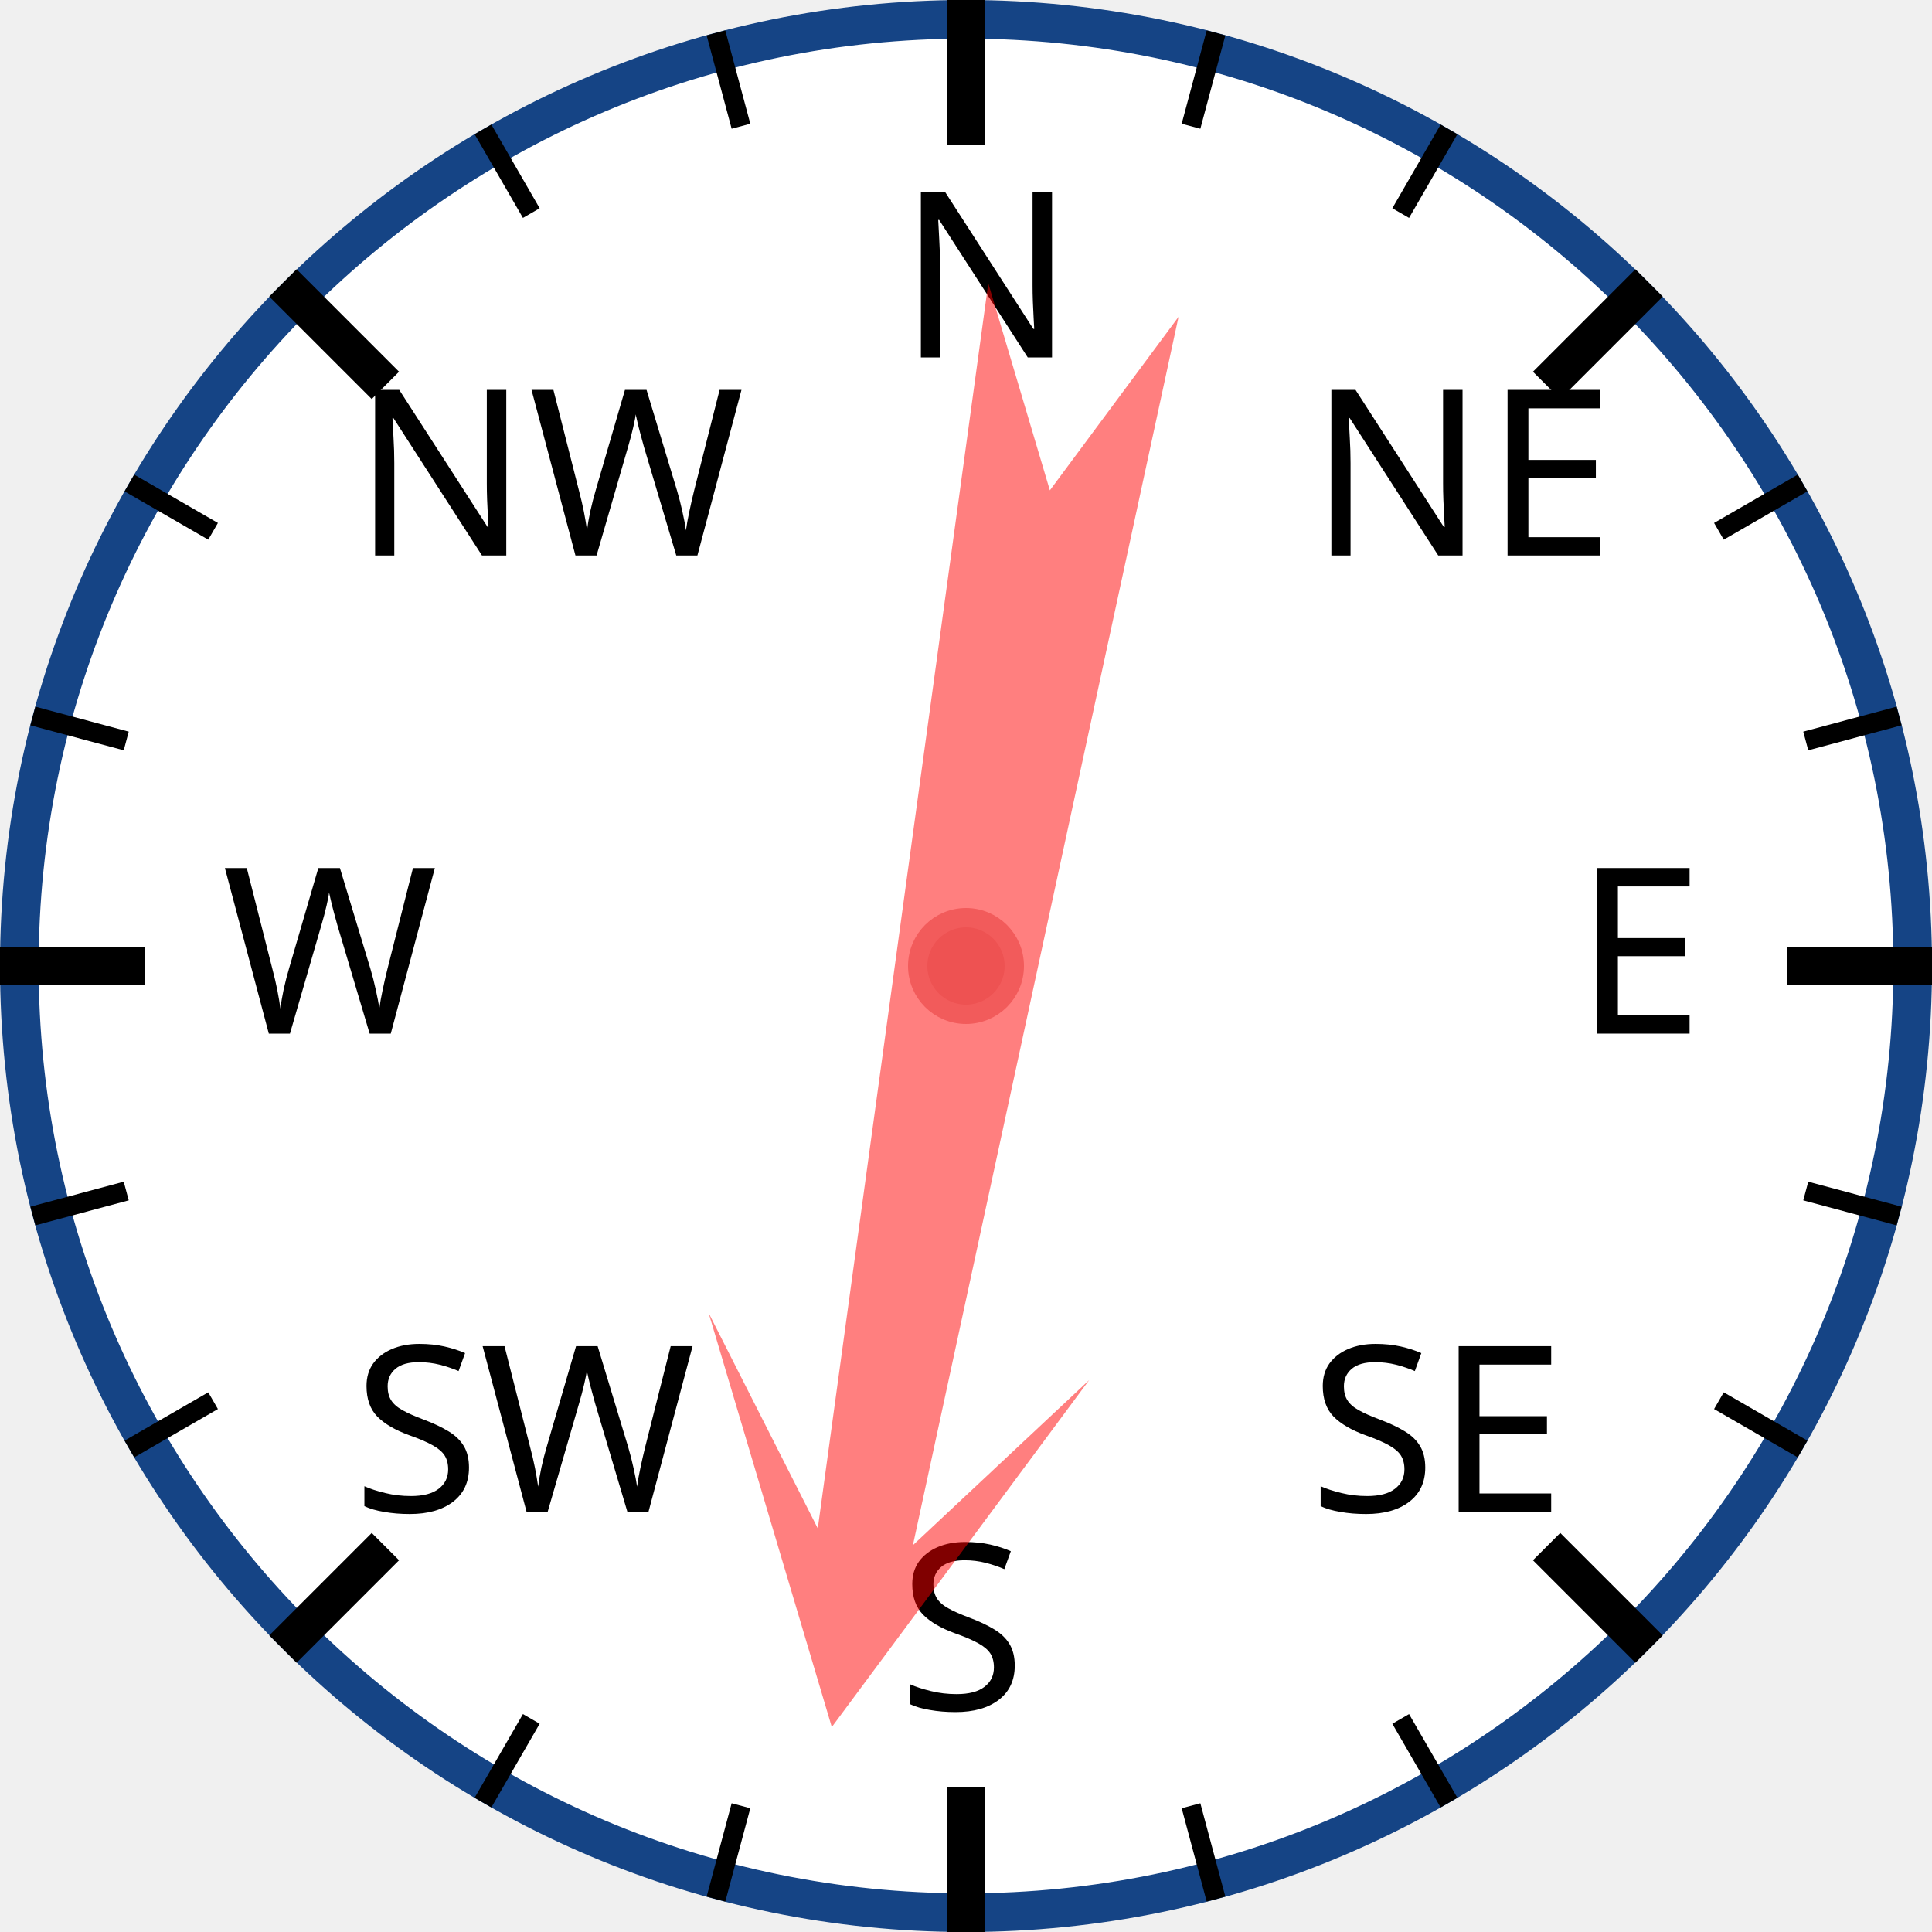
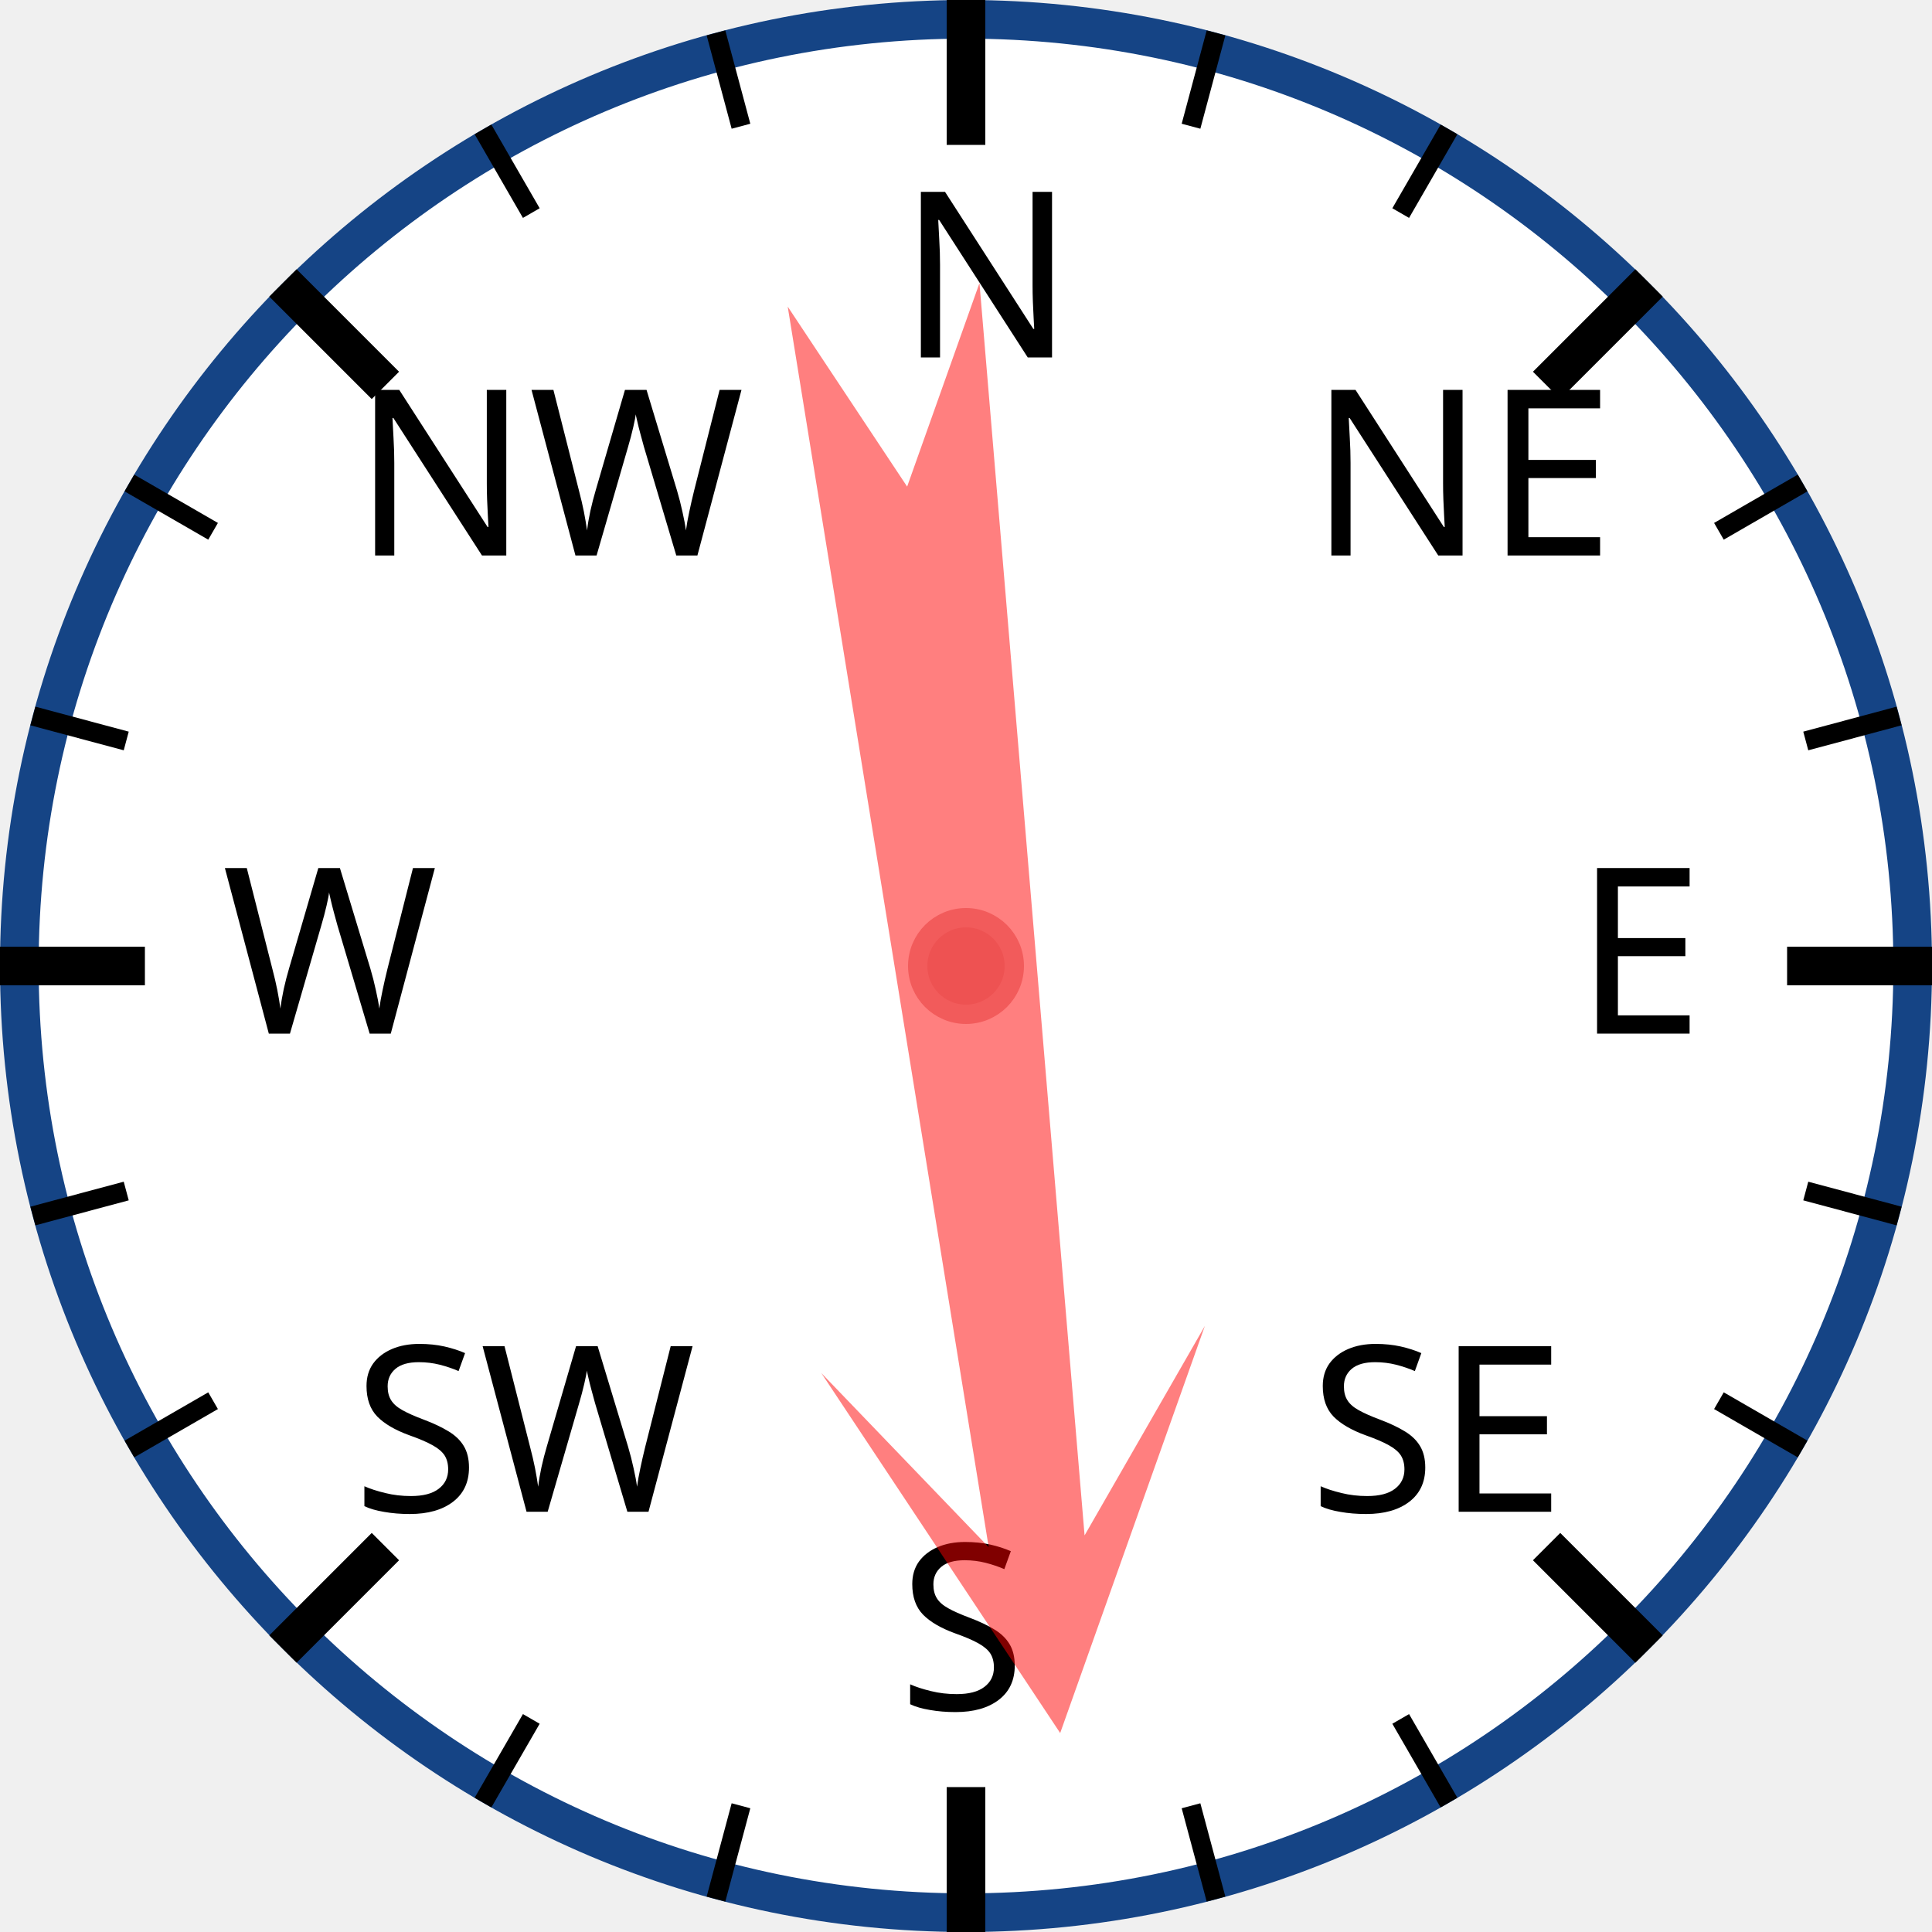
<svg xmlns="http://www.w3.org/2000/svg" width="120px" height="120px" viewBox="0 0 200 200">
  <circle cx="100" cy="100" r="98" style="fill: white; stroke: #154485; stroke-width: 4;" />
  <text x="93.0" y="37.0" style="font-family: sans-serif; font-size: 18pt;">N</text>
  <line x1="100.0" y1="0.0" x2="100.0" y2="15.0" style="stroke: black; stroke-width: 4;" />
  <line x1="74.118" y1="3.407" x2="76.706" y2="13.067" style="stroke: black; stroke-width: 2;" />
  <line x1="50" y1="13.397" x2="55" y2="22.058" style="stroke: black; stroke-width: 2;" />
  <text x="36.503" y="57.503" style="font-family: sans-serif; font-size: 18pt;">NW</text>
  <line x1="29.289" y1="29.289" x2="39.896" y2="39.896" style="stroke: black; stroke-width: 4;" />
  <line x1="13.397" y1="50" x2="22.058" y2="55" style="stroke: black; stroke-width: 2;" />
  <line x1="3.407" y1="74.118" x2="13.067" y2="76.706" style="stroke: black; stroke-width: 2;" />
  <text x="23.0" y="107.0" style="font-family: sans-serif; font-size: 18pt;">W</text>
  <line x1="0.0" y1="100.0" x2="15.0" y2="100.0" style="stroke: black; stroke-width: 4;" />
  <line x1="3.407" y1="125.882" x2="13.067" y2="123.294" style="stroke: black; stroke-width: 2;" />
  <line x1="13.397" y1="150" x2="22.058" y2="145" style="stroke: black; stroke-width: 2;" />
  <text x="36.503" y="156.497" style="font-family: sans-serif; font-size: 18pt;">SW</text>
  <line x1="29.289" y1="170.711" x2="39.896" y2="160.104" style="stroke: black; stroke-width: 4;" />
  <line x1="50" y1="186.603" x2="55" y2="177.942" style="stroke: black; stroke-width: 2;" />
  <line x1="74.118" y1="196.593" x2="76.706" y2="186.933" style="stroke: black; stroke-width: 2;" />
  <text x="93" y="177.0" style="font-family: sans-serif; font-size: 18pt;">S</text>
  <line x1="100" y1="200.0" x2="100" y2="185.0" style="stroke: black; stroke-width: 4;" />
  <line x1="125.882" y1="196.593" x2="123.294" y2="186.933" style="stroke: black; stroke-width: 2;" />
  <line x1="150.0" y1="186.603" x2="145.0" y2="177.942" style="stroke: black; stroke-width: 2;" />
  <text x="135.497" y="156.497" style="font-family: sans-serif; font-size: 18pt;">SE</text>
  <line x1="170.711" y1="170.711" x2="160.104" y2="160.104" style="stroke: black; stroke-width: 4;" />
  <line x1="186.603" y1="150" x2="177.942" y2="145" style="stroke: black; stroke-width: 2;" />
  <line x1="196.593" y1="125.882" x2="186.933" y2="123.294" style="stroke: black; stroke-width: 2;" />
  <text x="163.0" y="107" style="font-family: sans-serif; font-size: 18pt;">E</text>
  <line x1="200.0" y1="100" x2="185.0" y2="100" style="stroke: black; stroke-width: 4;" />
  <line x1="196.593" y1="74.118" x2="186.933" y2="76.706" style="stroke: black; stroke-width: 2;" />
  <line x1="186.603" y1="50" x2="177.942" y2="55" style="stroke: black; stroke-width: 2;" />
  <text x="135.497" y="57.503" style="font-family: sans-serif; font-size: 18pt;">NE</text>
  <line x1="170.711" y1="29.289" x2="160.104" y2="39.896" style="stroke: black; stroke-width: 4;" />
  <line x1="150" y1="13.397" x2="145" y2="22.058" style="stroke: black; stroke-width: 2;" />
  <line x1="125.882" y1="3.407" x2="123.294" y2="13.067" style="stroke: black; stroke-width: 2;" />
-   <polygon points="100 20 120 60 105 40 110 170 100 150 90 170 95 40 80 60" style="fill: red; fill-opacity: 0.5;" transform="rotate(190,100,100)" />
+   <polygon points="100 20 120 60 105 40 110 170 100 150 90 170 95 40 80 60" style="fill: red; fill-opacity: 0.5;" transform="rotate(173,100,100)" />
  <circle cx="100" cy="100" r="5" style="fill: #EE5252; stroke: #F25B5B; stroke-width: 2;" />
</svg>
